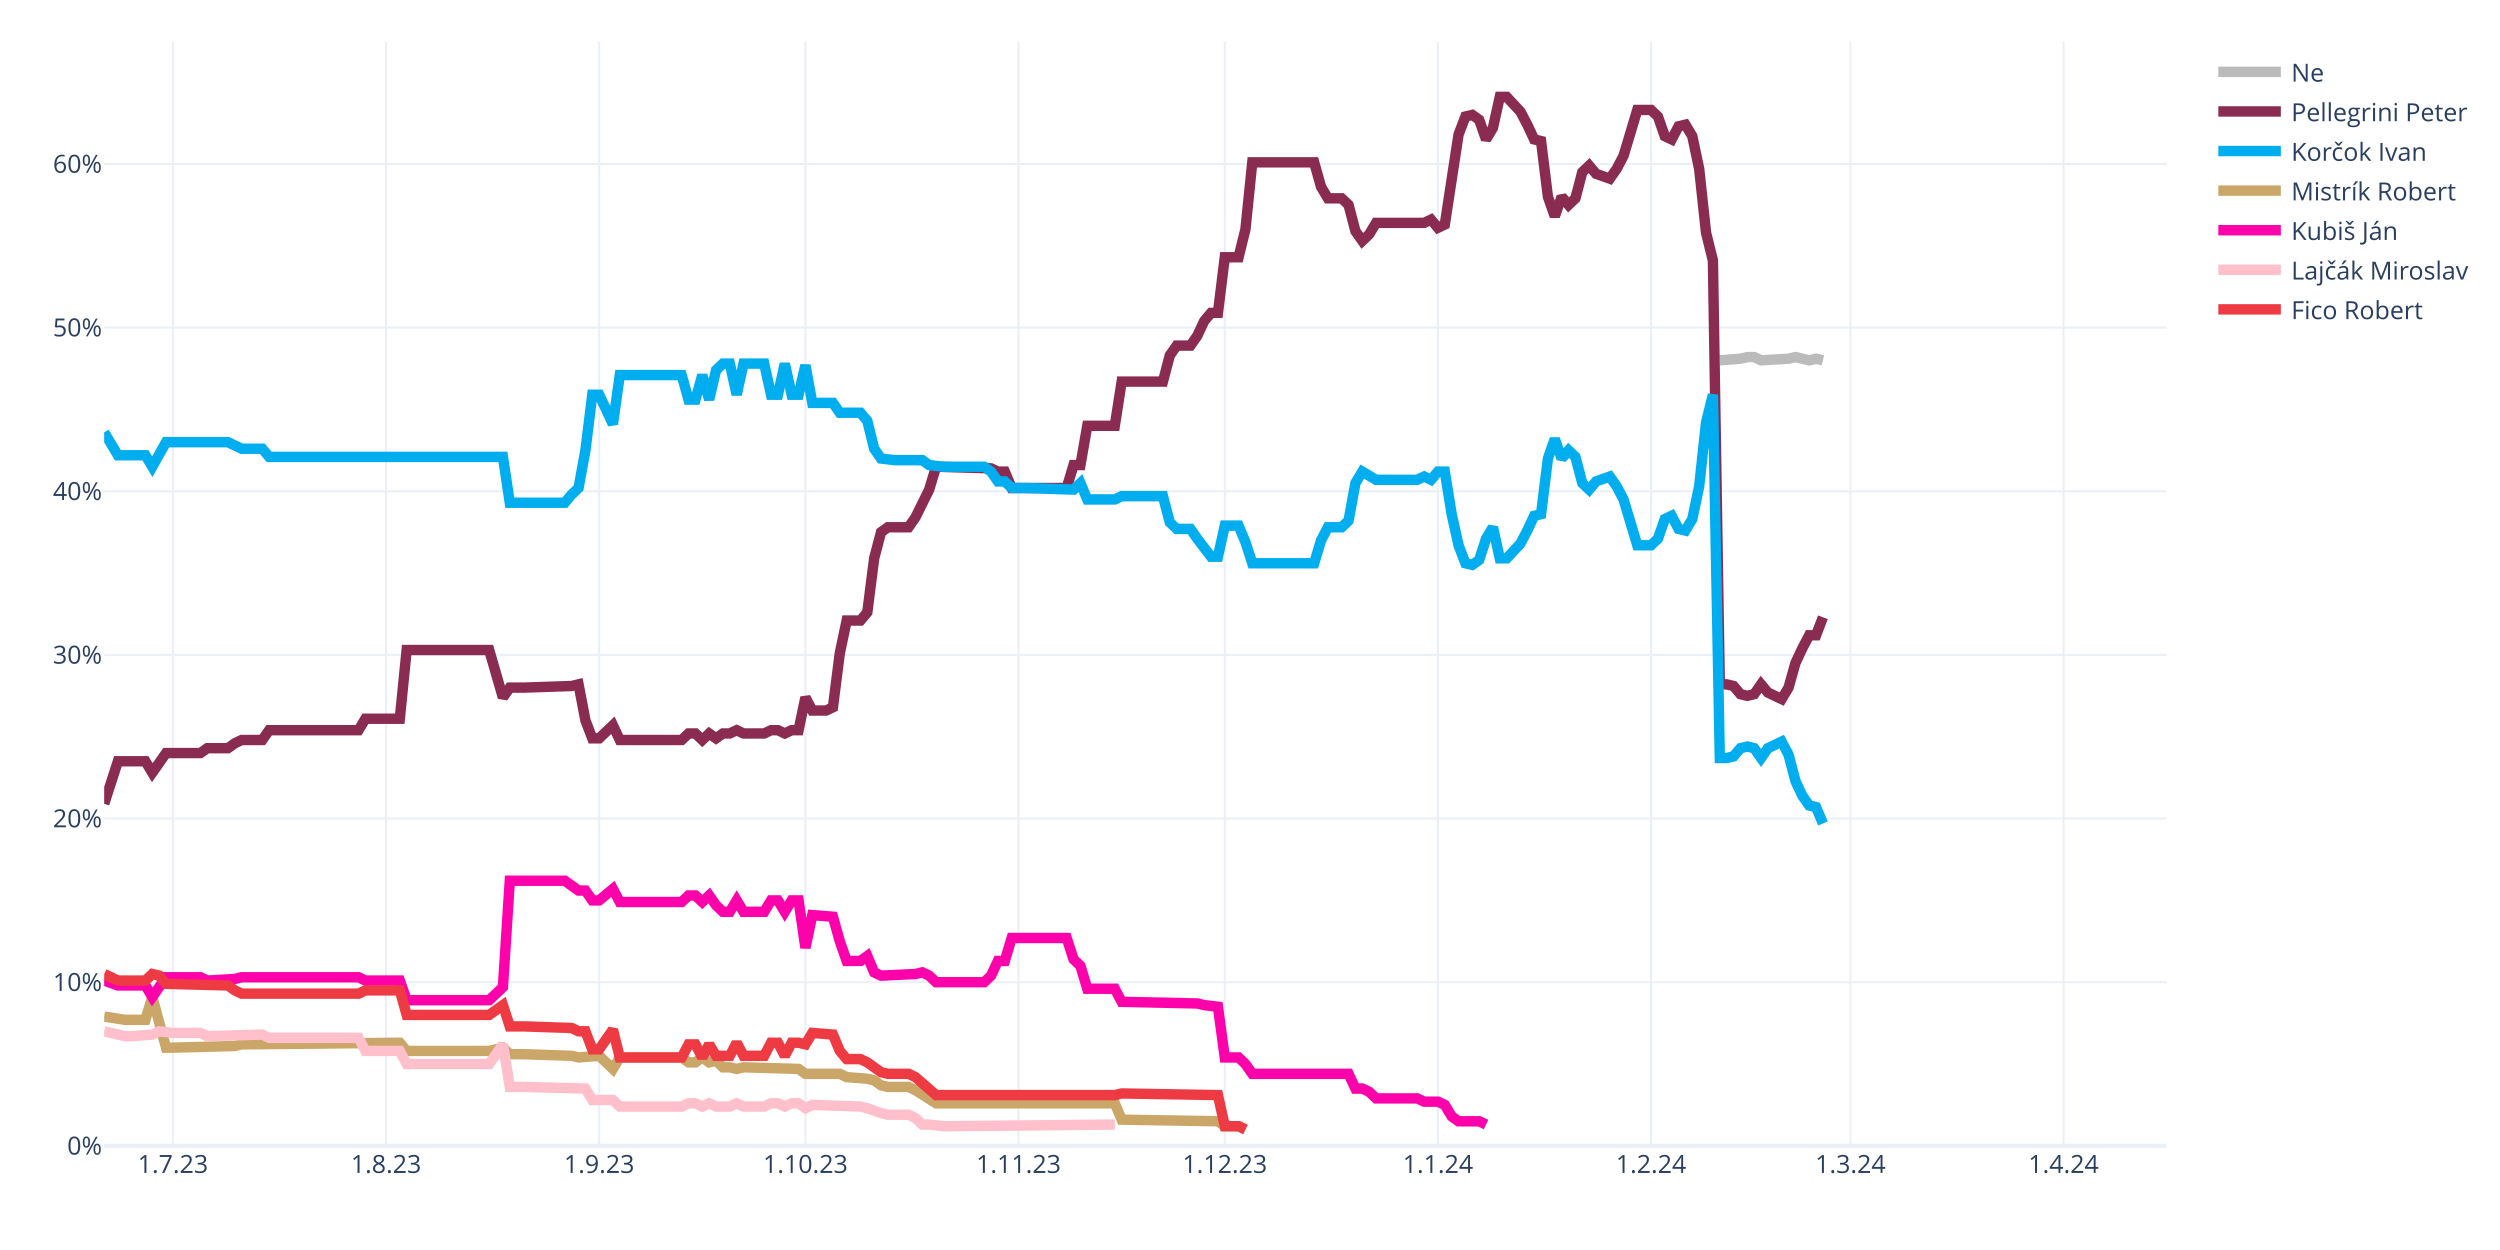
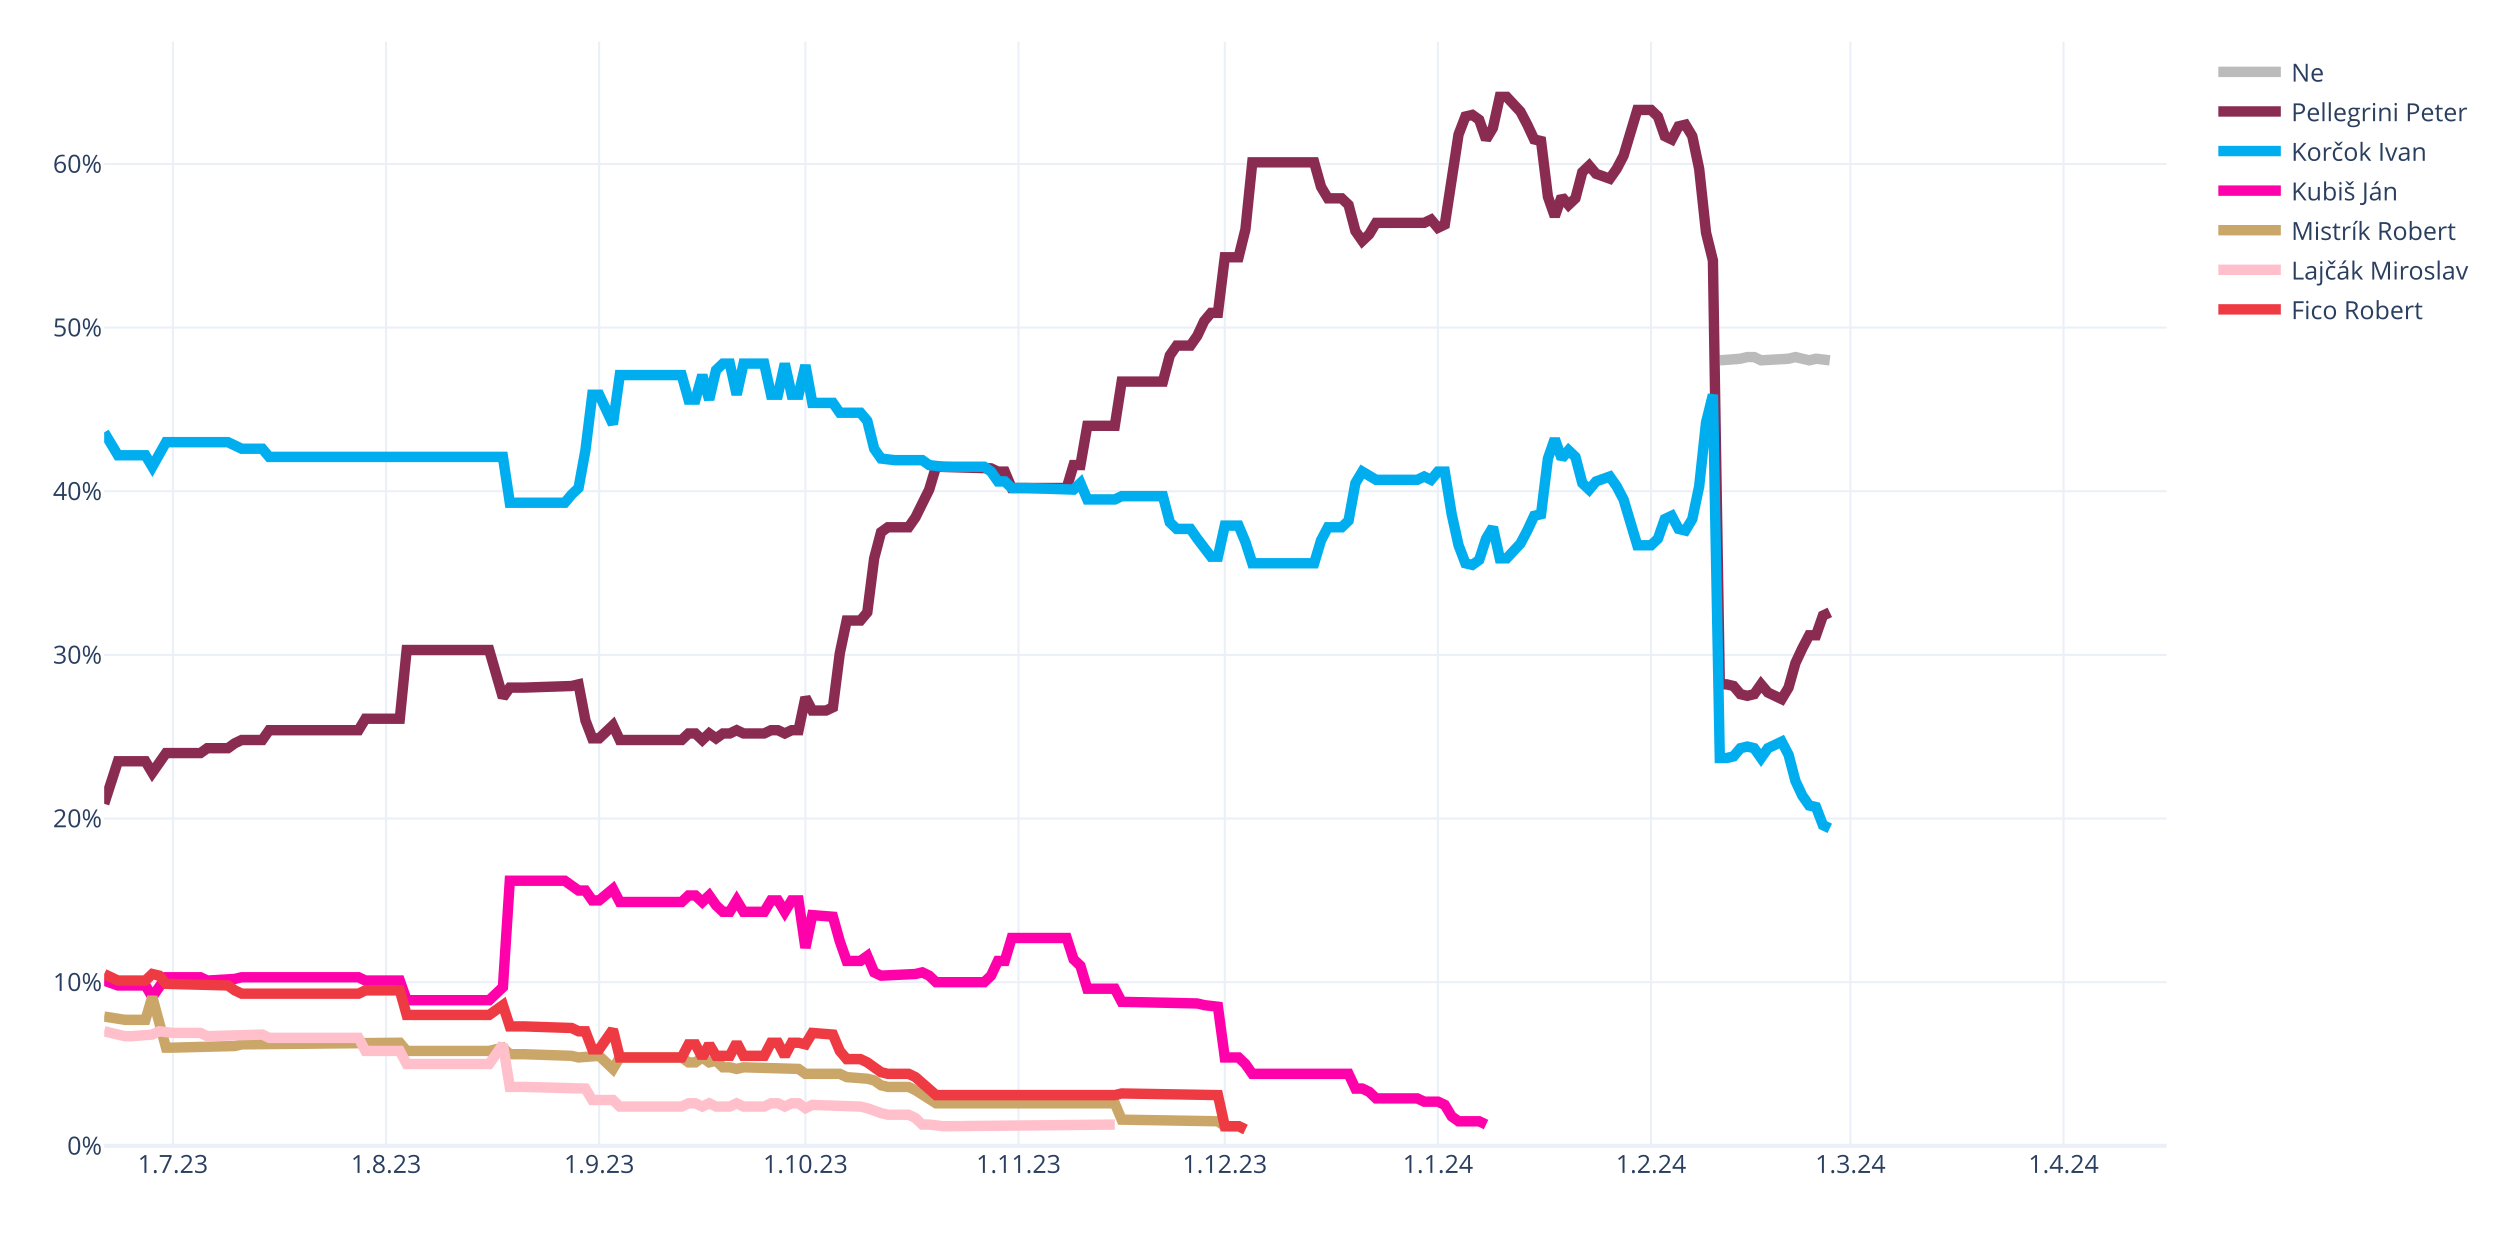
<svg xmlns="http://www.w3.org/2000/svg" class="main-svg" width="1200" height="600" style="" viewBox="0 0 1200 600">
  <rect x="0" y="0" width="1200" height="600" style="fill: rgb(255, 255, 255); fill-opacity: 1;" />
-   <defs id="defs-320991">
+   <defs id="defs-0d8562">
    <g class="clips">
-       <clipPath id="clip320991xyplot" class="plotclip">
+       <clipPath id="clip0d8562xyplot" class="plotclip">
        <rect width="990" height="530" />
      </clipPath>
-       <clipPath class="axesclip" id="clip320991x">
+       <clipPath class="axesclip" id="clip0d8562x">
        <rect x="50" y="0" width="990" height="600" />
      </clipPath>
-       <clipPath class="axesclip" id="clip320991y">
+       <clipPath class="axesclip" id="clip0d8562y">
        <rect x="0" y="20" width="1200" height="530" />
      </clipPath>
-       <clipPath class="axesclip" id="clip320991xy">
+       <clipPath class="axesclip" id="clip0d8562xy">
        <rect x="50" y="20" width="990" height="530" />
      </clipPath>
    </g>
    <g class="gradients" />
    <g class="patterns" />
  </defs>
  <g class="bglayer" />
  <g class="layer-below">
    <g class="imagelayer" />
    <g class="shapelayer" />
  </g>
  <g class="cartesianlayer">
    <g class="subplot xy">
      <g class="layer-subplot">
        <g class="shapelayer" />
        <g class="imagelayer" />
      </g>
      <g class="minor-gridlayer">
        <g class="x" />
        <g class="y" />
      </g>
      <g class="gridlayer">
        <g class="x">
          <path class="xgrid crisp" transform="translate(83,0)" d="M0,20v530" style="stroke: rgb(235, 240, 248); stroke-opacity: 1; stroke-width: 1px;" />
          <path class="xgrid crisp" transform="translate(185.3,0)" d="M0,20v530" style="stroke: rgb(235, 240, 248); stroke-opacity: 1; stroke-width: 1px;" />
          <path class="xgrid crisp" transform="translate(287.6,0)" d="M0,20v530" style="stroke: rgb(235, 240, 248); stroke-opacity: 1; stroke-width: 1px;" />
          <path class="xgrid crisp" transform="translate(386.6,0)" d="M0,20v530" style="stroke: rgb(235, 240, 248); stroke-opacity: 1; stroke-width: 1px;" />
          <path class="xgrid crisp" transform="translate(488.9,0)" d="M0,20v530" style="stroke: rgb(235, 240, 248); stroke-opacity: 1; stroke-width: 1px;" />
          <path class="xgrid crisp" transform="translate(587.9,0)" d="M0,20v530" style="stroke: rgb(235, 240, 248); stroke-opacity: 1; stroke-width: 1px;" />
          <path class="xgrid crisp" transform="translate(690.2,0)" d="M0,20v530" style="stroke: rgb(235, 240, 248); stroke-opacity: 1; stroke-width: 1px;" />
          <path class="xgrid crisp" transform="translate(792.5,0)" d="M0,20v530" style="stroke: rgb(235, 240, 248); stroke-opacity: 1; stroke-width: 1px;" />
          <path class="xgrid crisp" transform="translate(888.2,0)" d="M0,20v530" style="stroke: rgb(235, 240, 248); stroke-opacity: 1; stroke-width: 1px;" />
          <path class="xgrid crisp" transform="translate(990.5,0)" d="M0,20v530" style="stroke: rgb(235, 240, 248); stroke-opacity: 1; stroke-width: 1px;" />
        </g>
        <g class="y">
          <path class="ygrid crisp" transform="translate(0,471.45)" d="M50,0h990" style="stroke: rgb(235, 240, 248); stroke-opacity: 1; stroke-width: 1px;" />
          <path class="ygrid crisp" transform="translate(0,392.9)" d="M50,0h990" style="stroke: rgb(235, 240, 248); stroke-opacity: 1; stroke-width: 1px;" />
          <path class="ygrid crisp" transform="translate(0,314.35)" d="M50,0h990" style="stroke: rgb(235, 240, 248); stroke-opacity: 1; stroke-width: 1px;" />
          <path class="ygrid crisp" transform="translate(0,235.8)" d="M50,0h990" style="stroke: rgb(235, 240, 248); stroke-opacity: 1; stroke-width: 1px;" />
          <path class="ygrid crisp" transform="translate(0,157.25)" d="M50,0h990" style="stroke: rgb(235, 240, 248); stroke-opacity: 1; stroke-width: 1px;" />
          <path class="ygrid crisp" transform="translate(0,78.71)" d="M50,0h990" style="stroke: rgb(235, 240, 248); stroke-opacity: 1; stroke-width: 1px;" />
        </g>
      </g>
      <g class="zerolinelayer">
        <path class="yzl zl crisp" transform="translate(0,550)" d="M50,0h990" style="stroke: rgb(235, 240, 248); stroke-opacity: 1; stroke-width: 2px;" />
      </g>
      <path class="xlines-below" />
      <path class="ylines-below" />
      <g class="overlines-below" />
      <g class="xaxislayer-below" />
      <g class="yaxislayer-below" />
      <g class="overaxes-below" />
-       <g class="plot" transform="translate(50,20)" clip-path="url(#clip320991xyplot)">
+       <g class="plot" transform="translate(50,20)" clip-path="url(#clip0d8562xyplot)">
        <g class="scatterlayer mlayer">
-           <g class="trace scatter trace7e802d" style="stroke-miterlimit: 2; opacity: 1;">
-             <g class="fills" />
-             <g class="errorbars" />
-             <g class="lines">
-               <path class="js-line" d="M775.5,152.96L785.4,152.18L788.7,151.39L792,151.39L795.3,152.96L808.5,152.18L811.8,151.39L818.4,152.96L821.7,152.18L825,152.96" style="vector-effect: none; fill: none; stroke: rgb(187, 187, 187); stroke-opacity: 1; stroke-width: 5px; opacity: 1;" />
-             </g>
-             <g class="points" />
-             <g class="text" />
-           </g>
-           <g class="trace scatter tracec23123" style="stroke-miterlimit: 2; opacity: 1;">
-             <g class="fills" />
-             <g class="errorbars" />
-             <g class="lines">
-               <path class="js-line" d="M0,365.83L6.6,345.41L9.9,345.41L19.8,345.41L23.1,350.91L29.7,341.48L33,341.48L46.2,341.48L49.5,339.13L59.4,339.13L62.7,336.77L66,335.2L69.3,335.2L75.9,335.2L79.2,330.49L122.1,330.49L125.4,324.99L141.9,324.99L145.2,292L184.8,292L191.4,314.78L194.7,310.06L201.3,310.06L224.4,309.28L227.7,308.49L231,325.77L234.3,334.41L237.6,334.41L240.9,331.27L244.2,328.13L247.5,335.2L277.2,335.2L280.5,332.06L283.8,332.06L287.1,335.2L290.4,332.06L293.7,334.41L297,332.06L300.3,332.06L303.6,330.49L306.9,332.06L316.8,332.06L320.1,330.49L323.4,330.49L326.7,332.06L330,330.49L333.3,330.49L336.6,314.78L339.9,321.06L346.5,321.06L349.8,319.49L353.1,293.57L356.4,277.86L363,277.86L366.3,273.93L369.6,248.01L372.9,235.44L376.2,233.08L379.5,233.08L386.1,233.08L389.4,228.37L396,215.02L399.3,204.02L425.7,204.81L429,206.38L432.3,206.38L435.6,214.23L462,214.23L465.3,203.24L468.6,203.24L471.9,184.38L485.1,184.38L488.4,163.18L508.2,163.18L511.5,150.61L514.8,145.89L518.1,145.89L521.4,145.89L524.7,141.18L528,134.11L531.3,130.18L534.6,130.18L537.9,103.48L544.5,103.48L547.8,90.12L551.1,57.92L554.4,57.92L580.8,57.92L584.1,69.7L587.4,75.2L590.7,75.2L594,75.2L597.3,78.34L600.6,90.91L603.9,95.62L607.2,92.48L610.5,86.98L633.6,86.98L636.9,85.41L640.2,89.34L643.5,87.77L650.1,44.57L653.4,35.93L656.7,35.14L660,37.5L663.3,46.92L666.6,41.42L669.9,26.5L673.2,26.5L679.8,33.57L683.1,39.85L686.4,46.92L689.7,47.71L693,74.41L696.3,83.84L699.6,74.41L702.9,78.34L706.2,75.2L709.5,62.63L712.8,59.49L716.1,63.42L722.7,65.77L726,61.06L729.3,54.78L732.6,43.78L735.9,32.78L739.2,32.78L742.5,32.78L745.8,35.93L749.1,45.35L752.4,46.92L755.7,40.64L759,39.85L762.3,45.35L765.6,61.06L768.9,91.7L772.2,105.05L775.5,308.49L778.8,308.49L782.1,309.28L785.4,313.2L788.7,313.99L792,313.2L795.3,308.49L798.6,312.42L805.2,315.56L808.5,310.06L811.8,298.28L815.1,291.21L818.4,284.93L821.7,284.93L825,276.29" style="vector-effect: none; fill: none; stroke: rgb(138, 44, 81); stroke-opacity: 1; stroke-width: 5px; opacity: 1;" />
-             </g>
-             <g class="points" />
-             <g class="text" />
-           </g>
-           <g class="trace scatter trace6fb215" style="stroke-miterlimit: 2; opacity: 1;">
-             <g class="fills" />
-             <g class="errorbars" />
-             <g class="lines">
-               <path class="js-line" d="M0,187.53L6.6,198.52L9.9,198.52L19.8,198.52L23.1,204.02L29.7,192.24L33,192.24L59.4,192.24L62.7,193.81L66,195.38L69.3,195.38L75.9,195.38L79.2,199.31L191.4,199.31L194.7,221.3L221.1,221.3L224.4,217.37L227.7,214.23L231,196.17L234.3,169.46L237.6,169.46L244.2,183.6L247.5,160.03L277.2,160.03L280.5,171.82L283.8,171.82L287.1,160.03L290.4,171.82L293.7,157.68L297,154.54L300.3,154.54L303.6,169.46L306.9,154.54L316.8,154.54L320.1,169.46L323.4,169.46L326.7,154.54L330,169.46L333.3,169.46L336.6,155.32L339.9,173.39L349.8,173.39L353.1,178.1L363,178.1L366.3,182.03L369.6,195.38L372.9,200.09L379.5,200.88L382.8,200.88L392.7,200.88L396,203.24L402.6,204.02L405.9,204.02L422.4,204.02L425.7,206.38L429,211.09L432.3,211.09L435.6,214.23L442.2,214.23L465.3,215.02L468.6,211.88L471.9,219.73L475.2,219.73L485.1,219.73L488.4,218.16L508.2,218.16L511.5,230.73L514.8,233.87L518.1,233.87L521.4,233.87L524.7,238.58L531.3,247.22L534.6,247.22L537.9,232.3L541.2,232.3L544.5,232.3L547.8,240.15L551.1,250.37L554.4,250.37L580.8,250.37L584.1,239.37L587.4,233.08L590.7,233.08L594,233.08L597.3,229.94L600.6,211.88L603.9,206.38L610.5,210.3L613.8,210.3L630.3,210.3L633.6,208.73L636.9,210.3L640.2,206.38L643.5,206.38L646.8,226.8L650.1,241.72L653.4,250.37L656.7,251.15L660,248.79L663.3,238.58L666.6,233.08L669.9,248.01L673.2,248.01L679.8,240.94L683.1,234.66L686.4,227.59L689.7,226.8L693,200.09L696.3,190.67L699.6,200.09L702.9,196.17L706.2,199.31L709.5,211.88L712.8,215.02L716.1,211.09L722.7,208.73L726,213.45L729.3,219.73L732.6,230.73L735.9,241.72L739.2,241.72L742.5,241.72L745.8,238.58L749.1,229.16L752.4,227.59L755.7,233.87L759,234.66L762.3,229.16L765.6,213.45L768.9,182.81L772.2,169.46L775.5,343.84L778.8,343.84L782.1,343.05L785.4,339.13L788.7,338.34L792,339.13L795.3,343.84L798.6,339.13L805.2,335.98L808.5,342.27L811.8,354.84L815.1,361.9L818.4,366.62L821.7,367.4L825,375.26" style="vector-effect: none; fill: none; stroke: rgb(0, 174, 239); stroke-opacity: 1; stroke-width: 5px; opacity: 1;" />
-             </g>
-             <g class="points" />
-             <g class="text" />
-           </g>
-           <g class="trace scatter tracec8bd78" style="stroke-miterlimit: 2; opacity: 1;">
+           <g class="trace scatter trace1f8d8a" style="stroke-miterlimit: 2; opacity: 1;">
+             <g class="fills" />
+             <g class="errorbars" />
+             <g class="lines">
+               <path class="js-line" d="M775.5,152.96L785.4,152.18L788.7,151.39L792,151.39L795.3,152.96L808.5,152.18L811.8,151.39L818.4,152.96L821.7,152.18L828.3,152.96" style="vector-effect: none; fill: none; stroke: rgb(187, 187, 187); stroke-opacity: 1; stroke-width: 5px; opacity: 1;" />
+             </g>
+             <g class="points" />
+             <g class="text" />
+           </g>
+           <g class="trace scatter trace8bc3d0" style="stroke-miterlimit: 2; opacity: 1;">
+             <g class="fills" />
+             <g class="errorbars" />
+             <g class="lines">
+               <path class="js-line" d="M0,365.83L6.6,345.41L9.9,345.41L19.8,345.41L23.1,350.91L29.7,341.48L33,341.48L46.2,341.48L49.5,339.13L59.4,339.13L62.7,336.77L66,335.2L69.3,335.2L75.9,335.2L79.2,330.49L122.1,330.49L125.4,324.99L141.9,324.99L145.2,292L184.8,292L191.4,314.78L194.7,310.06L201.3,310.06L224.4,309.28L227.7,308.49L231,325.77L234.3,334.41L237.6,334.41L240.9,331.27L244.2,328.13L247.5,335.2L277.2,335.2L280.5,332.06L283.8,332.06L287.1,335.2L290.4,332.06L293.7,334.41L297,332.06L300.3,332.06L303.6,330.49L306.9,332.06L316.8,332.06L320.1,330.49L323.4,330.49L326.7,332.06L330,330.49L333.3,330.49L336.6,314.78L339.9,321.06L346.5,321.06L349.8,319.49L353.1,293.57L356.4,277.86L363,277.86L366.3,273.93L369.6,248.01L372.9,235.44L376.2,233.08L379.5,233.08L386.1,233.08L389.4,228.37L396,215.02L399.3,204.02L425.7,204.81L429,206.38L432.3,206.38L435.6,214.23L462,214.23L465.3,203.24L468.6,203.24L471.9,184.38L485.1,184.38L488.4,163.18L508.2,163.18L511.5,150.61L514.8,145.89L518.1,145.89L521.4,145.89L524.7,141.18L528,134.11L531.3,130.18L534.6,130.18L537.9,103.48L544.5,103.48L547.8,90.12L551.1,57.92L554.4,57.92L580.8,57.92L584.1,69.7L587.4,75.2L590.7,75.2L594,75.2L597.3,78.34L600.6,90.91L603.9,95.62L607.2,92.48L610.5,86.98L633.6,86.98L636.9,85.41L640.2,89.34L643.5,87.77L650.1,44.57L653.4,35.93L656.7,35.14L660,37.5L663.3,46.92L666.6,41.42L669.9,26.5L673.2,26.5L679.8,33.57L683.1,39.85L686.4,46.92L689.7,47.71L693,74.41L696.3,83.84L699.6,74.41L702.9,78.34L706.2,75.2L709.5,62.63L712.8,59.49L716.1,63.42L722.7,65.77L726,61.06L729.3,54.78L732.6,43.78L735.9,32.78L739.2,32.78L742.5,32.78L745.8,35.93L749.1,45.35L752.4,46.92L755.7,40.64L759,39.85L762.3,45.35L765.6,61.06L768.9,91.7L772.2,105.05L775.5,308.49L778.8,308.49L782.1,309.28L785.4,313.2L788.7,313.99L792,313.2L795.3,308.49L798.6,312.42L805.2,315.56L808.5,310.06L811.8,298.28L815.1,291.21L818.4,284.93L821.7,284.93L825,275.5L828.3,273.93" style="vector-effect: none; fill: none; stroke: rgb(138, 44, 81); stroke-opacity: 1; stroke-width: 5px; opacity: 1;" />
+             </g>
+             <g class="points" />
+             <g class="text" />
+           </g>
+           <g class="trace scatter tracec86a99" style="stroke-miterlimit: 2; opacity: 1;">
+             <g class="fills" />
+             <g class="errorbars" />
+             <g class="lines">
+               <path class="js-line" d="M0,187.53L6.6,198.52L9.9,198.52L19.8,198.52L23.1,204.02L29.7,192.24L33,192.24L59.4,192.24L62.7,193.81L66,195.38L69.3,195.38L75.9,195.38L79.2,199.31L191.4,199.31L194.7,221.3L221.1,221.3L224.4,217.37L227.7,214.23L231,196.17L234.3,169.46L237.6,169.46L244.2,183.6L247.5,160.03L277.2,160.03L280.5,171.82L283.8,171.82L287.1,160.03L290.4,171.82L293.7,157.68L297,154.54L300.3,154.54L303.6,169.46L306.9,154.54L316.8,154.54L320.1,169.46L323.4,169.46L326.7,154.54L330,169.46L333.3,169.46L336.6,155.32L339.9,173.39L349.8,173.39L353.1,178.1L363,178.1L366.3,182.03L369.6,195.38L372.9,200.09L379.5,200.88L382.8,200.88L392.7,200.88L396,203.24L402.6,204.02L405.9,204.02L422.4,204.02L425.7,206.38L429,211.09L432.3,211.09L435.6,214.23L442.2,214.23L465.3,215.02L468.6,211.88L471.9,219.73L475.2,219.73L485.1,219.73L488.4,218.16L508.2,218.16L511.5,230.73L514.8,233.87L518.1,233.87L521.4,233.87L524.7,238.58L531.3,247.22L534.6,247.22L537.9,232.3L541.2,232.3L544.5,232.3L547.8,240.15L551.1,250.37L554.4,250.37L580.8,250.37L584.1,239.37L587.4,233.08L590.7,233.08L594,233.08L597.3,229.94L600.6,211.88L603.9,206.38L610.5,210.3L613.8,210.3L630.3,210.3L633.6,208.73L636.9,210.3L640.2,206.38L643.5,206.38L646.8,226.8L650.1,241.72L653.4,250.37L656.7,251.15L660,248.79L663.3,238.58L666.6,233.08L669.9,248.01L673.2,248.01L679.8,240.94L683.1,234.66L686.4,227.59L689.7,226.8L693,200.09L696.3,190.67L699.6,200.09L702.9,196.17L706.2,199.31L709.5,211.88L712.8,215.02L716.1,211.09L722.7,208.73L726,213.45L729.3,219.73L732.6,230.73L735.9,241.72L739.2,241.72L742.5,241.72L745.8,238.58L749.1,229.16L752.4,227.59L755.7,233.87L759,234.66L762.3,229.16L765.6,213.45L768.9,182.81L772.2,169.46L775.5,343.84L778.8,343.84L782.1,343.05L785.4,339.13L788.7,338.34L792,339.13L795.3,343.84L798.6,339.13L805.2,335.98L808.5,342.27L811.8,354.84L815.1,361.9L818.4,366.62L821.7,367.4L825,376.04L828.3,377.61" style="vector-effect: none; fill: none; stroke: rgb(0, 174, 239); stroke-opacity: 1; stroke-width: 5px; opacity: 1;" />
+             </g>
+             <g class="points" />
+             <g class="text" />
+           </g>
+           <g class="trace scatter trace31009b" style="stroke-miterlimit: 2; opacity: 1;">
+             <g class="fills" />
+             <g class="errorbars" />
+             <g class="lines">
+               <path class="js-line" d="M0,450.67L6.6,453.02L9.9,453.02L19.8,453.02L23.1,458.52L29.7,449.09L33,449.09L46.2,449.09L49.5,450.67L62.7,449.88L66,449.09L122.1,449.09L125.4,450.67L141.9,450.67L145.2,460.09L184.8,460.09L191.4,453.81L194.7,402.75L201.3,402.75L221.1,402.75L224.4,405.11L227.7,407.46L231,407.46L234.3,412.18L237.6,412.18L244.2,406.68L247.5,412.96L277.2,412.96L280.5,409.82L283.8,409.82L287.1,412.96L290.4,409.82L293.7,414.53L297,417.67L300.3,417.67L303.6,412.18L306.9,417.67L316.8,417.67L320.1,412.18L323.4,412.18L326.7,417.67L330,412.18L333.3,412.18L336.6,434.96L339.9,419.25L349.8,420.03L353.1,431.81L356.4,441.24L359.7,441.24L363,441.24L366.3,438.88L369.6,446.74L372.9,448.31L389.4,447.52L392.7,446.74L396,448.31L399.3,451.45L422.4,451.45L425.7,448.31L429,441.24L432.3,441.24L435.6,430.24L442.2,430.24L462,430.24L465.3,440.45L468.6,443.6L471.9,454.59L485.1,454.59L488.4,460.88L524.7,461.66L528,462.45L534.6,463.23L537.9,487.58L544.5,487.58L547.8,490.73L551.1,495.44L554.4,495.44L597.3,495.44L600.6,502.51L603.9,502.51L607.2,504.08L610.5,507.22L613.8,507.22L630.3,507.22L633.6,508.79L640.2,508.79L643.5,510.36L646.8,515.86L650.1,518.22L660,518.22L663.3,519.79" style="vector-effect: none; fill: none; stroke: rgb(255, 1, 170); stroke-opacity: 1; stroke-width: 5px; opacity: 1;" />
+             </g>
+             <g class="points" />
+             <g class="text" />
+           </g>
+           <g class="trace scatter trace1bd764" style="stroke-miterlimit: 2; opacity: 1;">
            <g class="fills" />
            <g class="errorbars" />
            <g class="lines">
              <path class="js-line" d="M0,467.95L9.9,469.52L13.2,469.52L19.8,469.52L23.1,458.52L29.7,482.87L33,482.87L62.7,482.09L66,481.3L141.9,480.51L145.2,484.44L184.8,484.44L191.4,482.87L194.7,486.01L201.3,486.01L224.4,486.8L227.7,487.58L237.6,486.8L240.9,489.94L244.2,493.08L247.5,487.58L277.2,487.58L280.5,489.94L283.8,489.94L287.1,487.58L290.4,489.94L293.7,489.15L297,492.3L300.3,492.3L303.6,493.08L306.9,492.3L333.3,493.08L336.6,495.44L353.1,495.44L356.4,497.01L366.3,497.79L369.6,498.58L372.9,500.94L376.2,501.72L386.1,501.72L389.4,503.29L399.3,509.58L402.6,509.58L485.1,509.58L488.4,517.43L534.6,518.22L537.9,520.57L544.5,520.57L547.8,522.15" style="vector-effect: none; fill: none; stroke: rgb(202, 166, 105); stroke-opacity: 1; stroke-width: 5px; opacity: 1;" />
            </g>
            <g class="points" />
            <g class="text" />
          </g>
-           <g class="trace scatter trace811d33" style="stroke-miterlimit: 2; opacity: 1;">
-             <g class="fills" />
-             <g class="errorbars" />
-             <g class="lines">
-               <path class="js-line" d="M0,450.67L6.6,453.02L9.9,453.02L19.8,453.02L23.1,458.52L29.7,449.09L33,449.09L46.2,449.09L49.5,450.67L62.7,449.88L66,449.09L122.1,449.09L125.4,450.67L141.9,450.67L145.2,460.09L184.8,460.09L191.4,453.81L194.7,402.75L201.3,402.75L221.1,402.75L224.4,405.11L227.7,407.46L231,407.46L234.3,412.18L237.6,412.18L244.2,406.68L247.5,412.96L277.2,412.96L280.5,409.82L283.8,409.82L287.1,412.96L290.4,409.82L293.7,414.53L297,417.67L300.3,417.67L303.6,412.18L306.9,417.67L316.8,417.67L320.1,412.18L323.4,412.18L326.7,417.67L330,412.18L333.3,412.18L336.6,434.96L339.9,419.25L349.8,420.03L353.1,431.81L356.4,441.24L359.7,441.24L363,441.24L366.3,438.88L369.6,446.74L372.9,448.31L389.4,447.52L392.7,446.74L396,448.31L399.3,451.45L422.4,451.45L425.7,448.31L429,441.24L432.3,441.24L435.6,430.24L442.2,430.24L462,430.24L465.3,440.45L468.6,443.6L471.9,454.59L485.1,454.59L488.4,460.88L524.7,461.66L528,462.45L534.6,463.23L537.9,487.58L544.5,487.58L547.8,490.73L551.1,495.44L554.4,495.44L597.3,495.44L600.6,502.51L603.9,502.51L607.2,504.08L610.5,507.22L613.8,507.22L630.3,507.22L633.6,508.79L640.2,508.79L643.5,510.36L646.8,515.86L650.1,518.22L660,518.22L663.3,519.79" style="vector-effect: none; fill: none; stroke: rgb(255, 1, 170); stroke-opacity: 1; stroke-width: 5px; opacity: 1;" />
-             </g>
-             <g class="points" />
-             <g class="text" />
-           </g>
-           <g class="trace scatter trace1d726e" style="stroke-miterlimit: 2; opacity: 1;">
+           <g class="trace scatter tracea66231" style="stroke-miterlimit: 2; opacity: 1;">
            <g class="fills" />
            <g class="errorbars" />
            <g class="lines">
              <path class="js-line" d="M0,475.02L9.9,477.37L13.2,477.37L23.1,476.59L26.4,475.02L33,475.8L36.3,475.8L46.2,475.8L49.5,477.37L75.9,476.59L79.2,478.16L122.1,478.16L125.4,484.44L141.9,484.44L145.2,490.73L184.8,490.73L191.4,481.3L194.7,501.72L201.3,501.72L231,502.51L234.3,508.01L244.2,508.01L247.5,511.15L277.2,511.15L280.5,509.58L283.8,509.58L287.1,511.15L290.4,509.58L293.7,511.15L300.3,511.15L303.6,509.58L306.9,511.15L310.2,511.15L316.8,511.15L320.1,509.58L323.4,509.58L326.7,511.15L330,509.58L333.3,509.58L336.6,511.93L339.9,510.36L363,511.15L366.3,511.93L372.9,514.29L376.2,515.08L386.1,515.08L389.4,516.65L392.7,519.79L396,519.79L402.6,520.57L405.9,520.57L485.1,519.79" style="vector-effect: none; fill: none; stroke: rgb(255, 192, 203); stroke-opacity: 1; stroke-width: 5px; opacity: 1;" />
            </g>
            <g class="points" />
            <g class="text" />
          </g>
-           <g class="trace scatter trace905af0" style="stroke-miterlimit: 2; opacity: 1;">
+           <g class="trace scatter trace428add" style="stroke-miterlimit: 2; opacity: 1;">
            <g class="fills" />
            <g class="errorbars" />
            <g class="lines">
              <path class="js-line" d="M0,447.52L6.6,450.67L9.9,450.67L19.8,450.67L23.1,447.52L26.4,448.31L29.7,452.24L59.4,453.02L62.7,455.38L66,456.95L69.3,456.95L122.1,456.95L125.4,455.38L141.9,455.38L145.2,467.16L184.8,467.16L191.4,462.45L194.7,472.66L201.3,472.66L224.4,473.44L227.7,475.02L231,475.02L234.3,483.66L237.6,483.66L240.9,478.94L244.2,474.23L247.5,487.58L277.2,487.58L280.5,481.3L283.8,481.3L287.1,487.58L290.4,481.3L293.7,486.8L300.3,486.8L303.6,480.51L306.9,486.8L310.2,486.8L316.8,486.8L320.1,480.51L323.4,480.51L326.7,486.8L330,480.51L333.3,480.51L336.6,481.3L339.9,475.8L349.8,476.59L353.1,484.44L356.4,488.37L359.7,488.37L363,488.37L366.3,489.94L372.9,494.65L376.2,495.44L386.1,495.44L389.4,497.01L399.3,505.65L402.6,505.65L485.1,505.65L488.4,504.86L534.6,505.65L537.9,520.57L544.5,520.57L547.8,522.15" style="vector-effect: none; fill: none; stroke: rgb(238, 58, 67); stroke-opacity: 1; stroke-width: 5px; opacity: 1;" />
            </g>
            <g class="points" />
            <g class="text" />
          </g>
        </g>
      </g>
      <g class="overplot" />
      <path class="xlines-above crisp" d="M0,0" style="fill: none;" />
      <path class="ylines-above crisp" d="M0,0" style="fill: none;" />
      <g class="overlines-above" />
      <g class="xaxislayer-above">
        <g class="xtick">
          <text text-anchor="middle" x="0" y="563" transform="translate(83,0)" style="font-family: 'Open Sans', verdana, arial, sans-serif; font-size: 12px; fill: rgb(42, 63, 95); fill-opacity: 1; white-space: pre; opacity: 1;">1.7.23</text>
        </g>
        <g class="xtick">
          <text text-anchor="middle" x="0" y="563" style="font-family: 'Open Sans', verdana, arial, sans-serif; font-size: 12px; fill: rgb(42, 63, 95); fill-opacity: 1; white-space: pre; opacity: 1;" transform="translate(185.3,0)">1.8.23</text>
        </g>
        <g class="xtick">
          <text text-anchor="middle" x="0" y="563" style="font-family: 'Open Sans', verdana, arial, sans-serif; font-size: 12px; fill: rgb(42, 63, 95); fill-opacity: 1; white-space: pre; opacity: 1;" transform="translate(287.6,0)">1.9.23</text>
        </g>
        <g class="xtick">
          <text text-anchor="middle" x="0" y="563" style="font-family: 'Open Sans', verdana, arial, sans-serif; font-size: 12px; fill: rgb(42, 63, 95); fill-opacity: 1; white-space: pre; opacity: 1;" transform="translate(386.6,0)">1.10.23</text>
        </g>
        <g class="xtick">
          <text text-anchor="middle" x="0" y="563" style="font-family: 'Open Sans', verdana, arial, sans-serif; font-size: 12px; fill: rgb(42, 63, 95); fill-opacity: 1; white-space: pre; opacity: 1;" transform="translate(488.9,0)">1.11.23</text>
        </g>
        <g class="xtick">
          <text text-anchor="middle" x="0" y="563" style="font-family: 'Open Sans', verdana, arial, sans-serif; font-size: 12px; fill: rgb(42, 63, 95); fill-opacity: 1; white-space: pre; opacity: 1;" transform="translate(587.9,0)">1.12.23</text>
        </g>
        <g class="xtick">
          <text text-anchor="middle" x="0" y="563" style="font-family: 'Open Sans', verdana, arial, sans-serif; font-size: 12px; fill: rgb(42, 63, 95); fill-opacity: 1; white-space: pre; opacity: 1;" transform="translate(690.2,0)">1.1.24</text>
        </g>
        <g class="xtick">
          <text text-anchor="middle" x="0" y="563" style="font-family: 'Open Sans', verdana, arial, sans-serif; font-size: 12px; fill: rgb(42, 63, 95); fill-opacity: 1; white-space: pre; opacity: 1;" transform="translate(792.5,0)">1.2.24</text>
        </g>
        <g class="xtick">
          <text text-anchor="middle" x="0" y="563" style="font-family: 'Open Sans', verdana, arial, sans-serif; font-size: 12px; fill: rgb(42, 63, 95); fill-opacity: 1; white-space: pre; opacity: 1;" transform="translate(888.2,0)">1.3.24</text>
        </g>
        <g class="xtick">
          <text text-anchor="middle" x="0" y="563" style="font-family: 'Open Sans', verdana, arial, sans-serif; font-size: 12px; fill: rgb(42, 63, 95); fill-opacity: 1; white-space: pre; opacity: 1;" transform="translate(990.5,0)">1.4.24</text>
        </g>
      </g>
      <g class="yaxislayer-above">
        <g class="ytick">
          <text text-anchor="end" x="49" y="4.2" transform="translate(0,550)" style="font-family: 'Open Sans', verdana, arial, sans-serif; font-size: 12px; fill: rgb(42, 63, 95); fill-opacity: 1; white-space: pre; opacity: 1;">0%</text>
        </g>
        <g class="ytick">
          <text text-anchor="end" x="49" y="4.2" style="font-family: 'Open Sans', verdana, arial, sans-serif; font-size: 12px; fill: rgb(42, 63, 95); fill-opacity: 1; white-space: pre; opacity: 1;" transform="translate(0,471.45)">10%</text>
        </g>
        <g class="ytick">
          <text text-anchor="end" x="49" y="4.2" style="font-family: 'Open Sans', verdana, arial, sans-serif; font-size: 12px; fill: rgb(42, 63, 95); fill-opacity: 1; white-space: pre; opacity: 1;" transform="translate(0,392.9)">20%</text>
        </g>
        <g class="ytick">
          <text text-anchor="end" x="49" y="4.2" style="font-family: 'Open Sans', verdana, arial, sans-serif; font-size: 12px; fill: rgb(42, 63, 95); fill-opacity: 1; white-space: pre; opacity: 1;" transform="translate(0,314.35)">30%</text>
        </g>
        <g class="ytick">
          <text text-anchor="end" x="49" y="4.2" style="font-family: 'Open Sans', verdana, arial, sans-serif; font-size: 12px; fill: rgb(42, 63, 95); fill-opacity: 1; white-space: pre; opacity: 1;" transform="translate(0,235.8)">40%</text>
        </g>
        <g class="ytick">
          <text text-anchor="end" x="49" y="4.2" style="font-family: 'Open Sans', verdana, arial, sans-serif; font-size: 12px; fill: rgb(42, 63, 95); fill-opacity: 1; white-space: pre; opacity: 1;" transform="translate(0,157.25)">50%</text>
        </g>
        <g class="ytick">
          <text text-anchor="end" x="49" y="4.2" style="font-family: 'Open Sans', verdana, arial, sans-serif; font-size: 12px; fill: rgb(42, 63, 95); fill-opacity: 1; white-space: pre; opacity: 1;" transform="translate(0,78.71)">60%</text>
        </g>
      </g>
      <g class="overaxes-above" />
    </g>
  </g>
  <g class="polarlayer" />
  <g class="smithlayer" />
  <g class="ternarylayer" />
  <g class="geolayer" />
  <g class="funnelarealayer" />
  <g class="pielayer" />
  <g class="iciclelayer" />
  <g class="treemaplayer" />
  <g class="sunburstlayer" />
  <g class="glimages" />
-   <defs id="topdefs-320991">
+   <defs id="topdefs-0d8562">
    <g class="clips" />
-     <clipPath id="legend320991">
+     <clipPath id="legend0d8562">
      <rect width="128" height="143" x="0" y="0" />
    </clipPath>
  </defs>
  <g class="layer-above">
    <g class="imagelayer" />
    <g class="shapelayer" />
  </g>
  <g class="infolayer">
    <g class="legend" pointer-events="all" transform="translate(1059.8,20)">
      <rect class="bg" shape-rendering="crispEdges" style="stroke: rgb(68, 68, 68); stroke-opacity: 1; fill: rgb(255, 255, 255); fill-opacity: 1; stroke-width: 0px;" width="128" height="143" x="0" y="0" />
-       <g class="scrollbox" transform="" clip-path="url(#legend320991)">
+       <g class="scrollbox" transform="" clip-path="url(#legend0d8562)">
        <g class="groups">
          <g class="traces" transform="translate(0,14.5)" style="opacity: 1;">
            <text class="legendtext" text-anchor="start" x="40" y="4.68" style="font-family: 'Open Sans', verdana, arial, sans-serif; font-size: 12px; fill: rgb(42, 63, 95); fill-opacity: 1; white-space: pre;">Ne</text>
            <g class="layers" style="opacity: 1;">
              <g class="legendfill" />
              <g class="legendlines">
                <path class="js-line" d="M5,0h30" style="fill: none; stroke: rgb(187, 187, 187); stroke-opacity: 1; stroke-width: 5px;" />
              </g>
              <g class="legendsymbols">
                <g class="legendpoints" />
              </g>
            </g>
            <rect class="legendtoggle" x="0" y="-9.5" width="122.703" height="19" style="fill: rgb(0, 0, 0); fill-opacity: 0;" />
          </g>
          <g class="traces" transform="translate(0,33.5)" style="opacity: 1;">
            <text class="legendtext" text-anchor="start" x="40" y="4.68" style="font-family: 'Open Sans', verdana, arial, sans-serif; font-size: 12px; fill: rgb(42, 63, 95); fill-opacity: 1; white-space: pre;">Pellegrini Peter</text>
            <g class="layers" style="opacity: 1;">
              <g class="legendfill" />
              <g class="legendlines">
                <path class="js-line" d="M5,0h30" style="fill: none; stroke: rgb(138, 44, 81); stroke-opacity: 1; stroke-width: 5px;" />
              </g>
              <g class="legendsymbols">
                <g class="legendpoints" />
              </g>
            </g>
            <rect class="legendtoggle" x="0" y="-9.5" width="122.703" height="19" style="fill: rgb(0, 0, 0); fill-opacity: 0;" />
          </g>
          <g class="traces" transform="translate(0,52.5)" style="opacity: 1;">
            <text class="legendtext" text-anchor="start" x="40" y="4.68" style="font-family: 'Open Sans', verdana, arial, sans-serif; font-size: 12px; fill: rgb(42, 63, 95); fill-opacity: 1; white-space: pre;">Korčok Ivan</text>
            <g class="layers" style="opacity: 1;">
              <g class="legendfill" />
              <g class="legendlines">
                <path class="js-line" d="M5,0h30" style="fill: none; stroke: rgb(0, 174, 239); stroke-opacity: 1; stroke-width: 5px;" />
              </g>
              <g class="legendsymbols">
                <g class="legendpoints" />
              </g>
            </g>
            <rect class="legendtoggle" x="0" y="-9.5" width="122.703" height="19" style="fill: rgb(0, 0, 0); fill-opacity: 0;" />
          </g>
          <g class="traces" transform="translate(0,71.5)" style="opacity: 1;">
+             <text class="legendtext" text-anchor="start" x="40" y="4.68" style="font-family: 'Open Sans', verdana, arial, sans-serif; font-size: 12px; fill: rgb(42, 63, 95); fill-opacity: 1; white-space: pre;">Kubiš Ján</text>
+             <g class="layers" style="opacity: 1;">
+               <g class="legendfill" />
+               <g class="legendlines">
+                 <path class="js-line" d="M5,0h30" style="fill: none; stroke: rgb(255, 1, 170); stroke-opacity: 1; stroke-width: 5px;" />
+               </g>
+               <g class="legendsymbols">
+                 <g class="legendpoints" />
+               </g>
+             </g>
+             <rect class="legendtoggle" x="0" y="-9.5" width="122.703" height="19" style="fill: rgb(0, 0, 0); fill-opacity: 0;" />
+           </g>
+           <g class="traces" transform="translate(0,90.5)" style="opacity: 1;">
            <text class="legendtext" text-anchor="start" x="40" y="4.68" style="font-family: 'Open Sans', verdana, arial, sans-serif; font-size: 12px; fill: rgb(42, 63, 95); fill-opacity: 1; white-space: pre;">Mistrík Robert</text>
            <g class="layers" style="opacity: 1;">
              <g class="legendfill" />
              <g class="legendlines">
                <path class="js-line" d="M5,0h30" style="fill: none; stroke: rgb(202, 166, 105); stroke-opacity: 1; stroke-width: 5px;" />
-               </g>
-               <g class="legendsymbols">
-                 <g class="legendpoints" />
-               </g>
-             </g>
-             <rect class="legendtoggle" x="0" y="-9.5" width="122.703" height="19" style="fill: rgb(0, 0, 0); fill-opacity: 0;" />
-           </g>
-           <g class="traces" transform="translate(0,90.5)" style="opacity: 1;">
-             <text class="legendtext" text-anchor="start" x="40" y="4.68" style="font-family: 'Open Sans', verdana, arial, sans-serif; font-size: 12px; fill: rgb(42, 63, 95); fill-opacity: 1; white-space: pre;">Kubiš Ján</text>
-             <g class="layers" style="opacity: 1;">
-               <g class="legendfill" />
-               <g class="legendlines">
-                 <path class="js-line" d="M5,0h30" style="fill: none; stroke: rgb(255, 1, 170); stroke-opacity: 1; stroke-width: 5px;" />
              </g>
              <g class="legendsymbols">
                <g class="legendpoints" />
              </g>
            </g>
            <rect class="legendtoggle" x="0" y="-9.5" width="122.703" height="19" style="fill: rgb(0, 0, 0); fill-opacity: 0;" />
          </g>
          <g class="traces" transform="translate(0,109.5)" style="opacity: 1;">
            <text class="legendtext" text-anchor="start" x="40" y="4.68" style="font-family: 'Open Sans', verdana, arial, sans-serif; font-size: 12px; fill: rgb(42, 63, 95); fill-opacity: 1; white-space: pre;">Lajčák Miroslav</text>
            <g class="layers" style="opacity: 1;">
              <g class="legendfill" />
              <g class="legendlines">
                <path class="js-line" d="M5,0h30" style="fill: none; stroke: rgb(255, 192, 203); stroke-opacity: 1; stroke-width: 5px;" />
              </g>
              <g class="legendsymbols">
                <g class="legendpoints" />
              </g>
            </g>
            <rect class="legendtoggle" x="0" y="-9.5" width="122.703" height="19" style="fill: rgb(0, 0, 0); fill-opacity: 0;" />
          </g>
          <g class="traces" transform="translate(0,128.5)" style="opacity: 1;">
            <text class="legendtext" text-anchor="start" x="40" y="4.68" style="font-family: 'Open Sans', verdana, arial, sans-serif; font-size: 12px; fill: rgb(42, 63, 95); fill-opacity: 1; white-space: pre;">Fico Robert</text>
            <g class="layers" style="opacity: 1;">
              <g class="legendfill" />
              <g class="legendlines">
                <path class="js-line" d="M5,0h30" style="fill: none; stroke: rgb(238, 58, 67); stroke-opacity: 1; stroke-width: 5px;" />
              </g>
              <g class="legendsymbols">
                <g class="legendpoints" />
              </g>
            </g>
            <rect class="legendtoggle" x="0" y="-9.5" width="122.703" height="19" style="fill: rgb(0, 0, 0); fill-opacity: 0;" />
          </g>
        </g>
      </g>
      <rect class="scrollbar" rx="20" ry="3" width="0" height="0" style="fill: rgb(128, 139, 164); fill-opacity: 1;" x="0" y="0" />
    </g>
    <g class="g-gtitle" />
    <g class="g-xtitle" />
    <g class="g-ytitle" />
  </g>
</svg>
